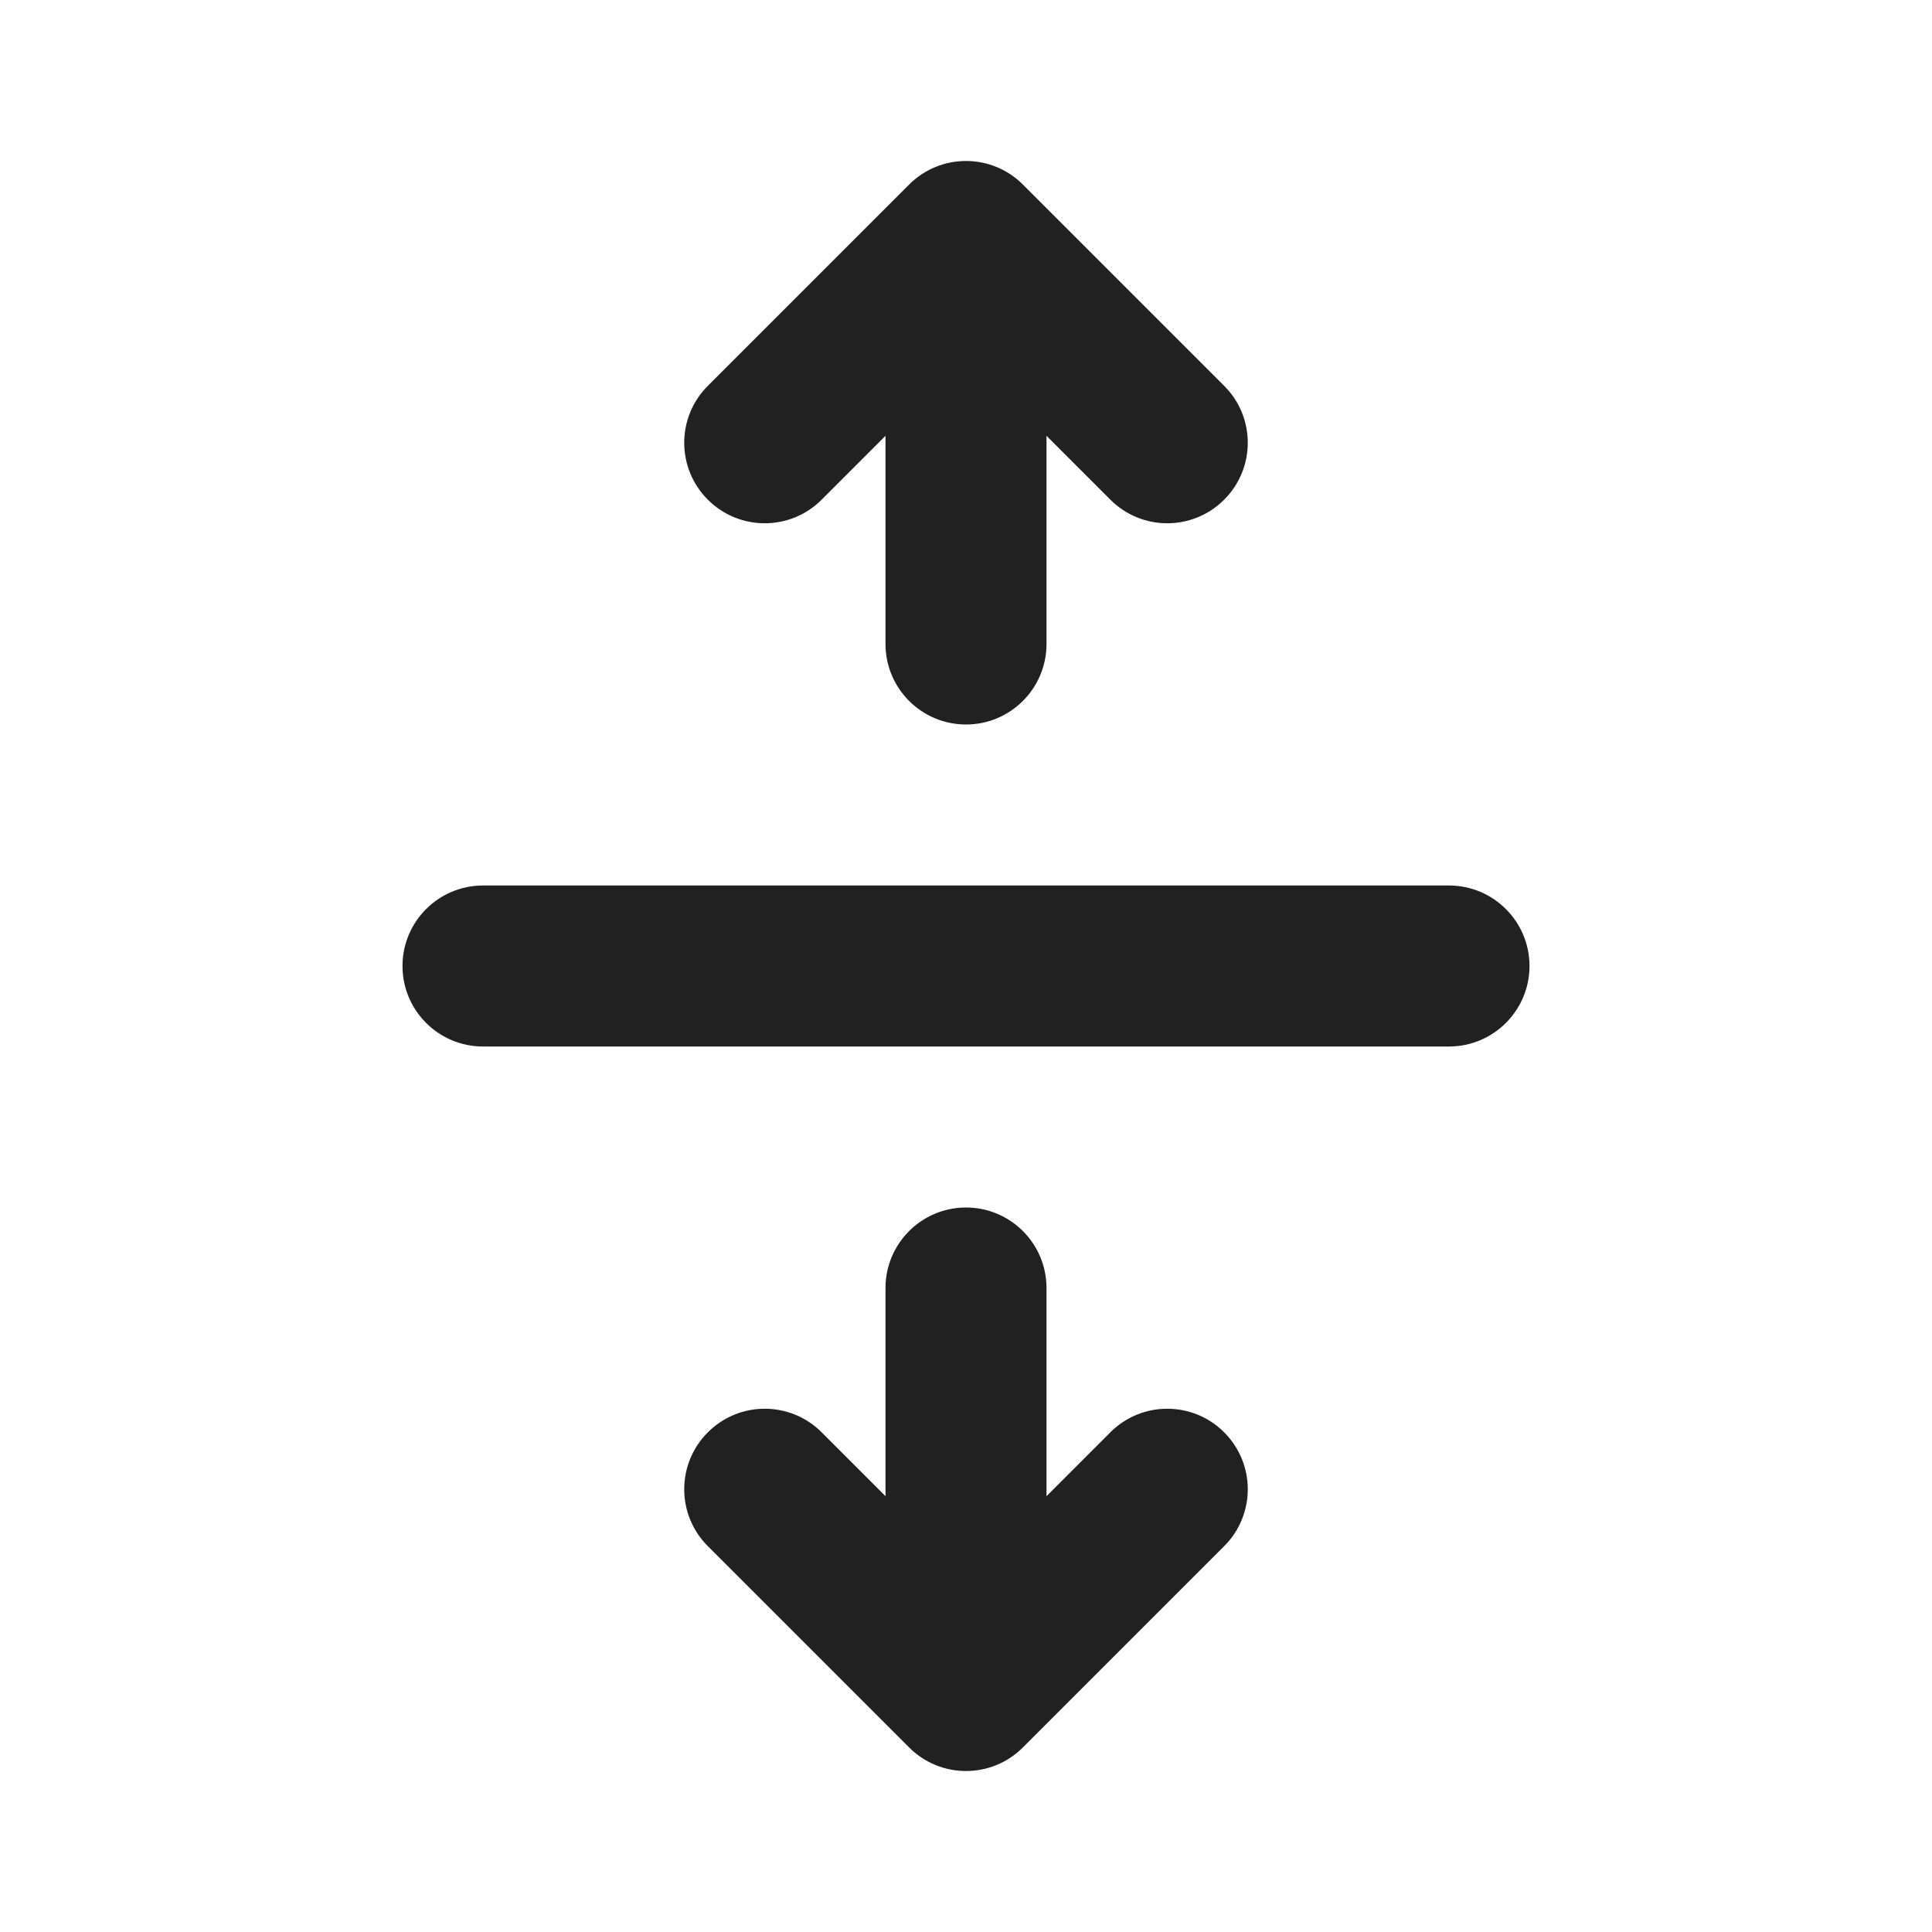
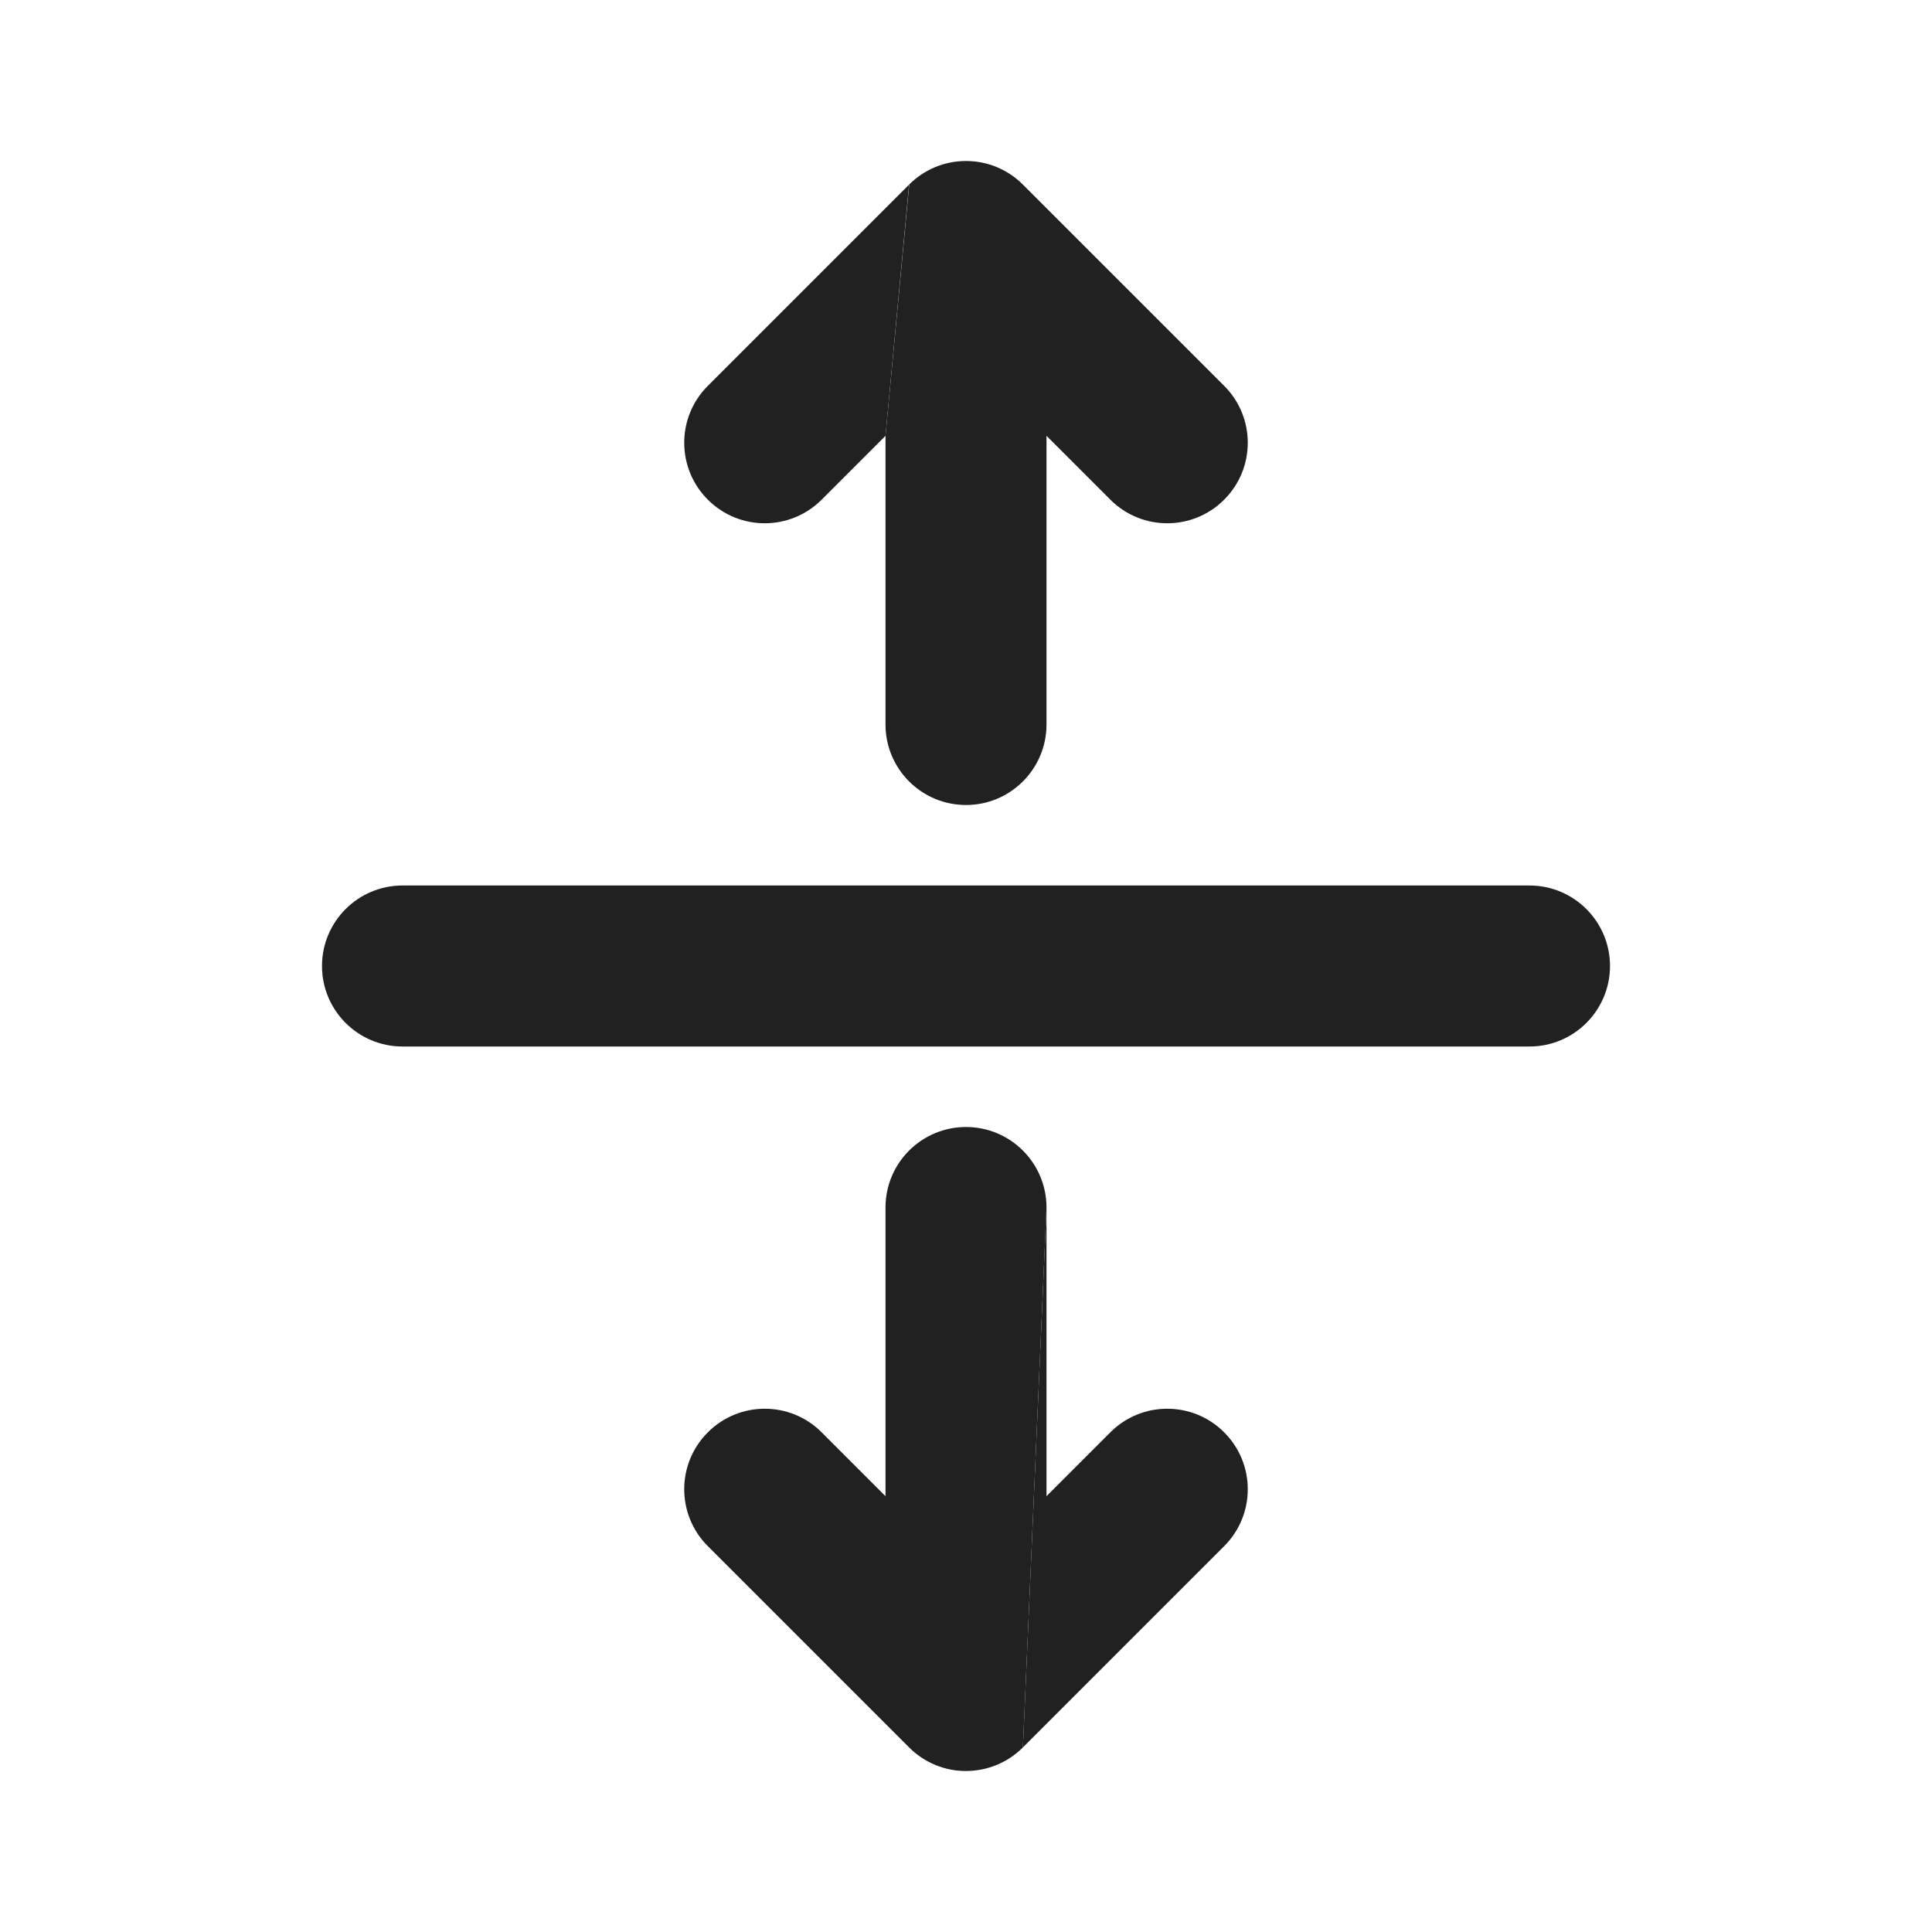
<svg xmlns="http://www.w3.org/2000/svg" width="24" height="24" viewBox="0 0 24 24" fill="none">
-   <path d="M13.793 6.207C14.183 6.598 14.817 6.598 15.207 6.207C15.598 5.817 15.598 5.183 15.207 4.793L12.707 2.293C12.317 1.902 11.683 1.902 11.293 2.293L8.793 4.793C8.402 5.183 8.402 5.817 8.793 6.207C9.183 6.598 9.817 6.598 10.207 6.207L11 5.414L11 8C11 8.552 11.448 9 12 9C12.552 9 13 8.552 13 8V5.414L13.793 6.207Z" fill="#212121" />
-   <path d="M13.793 17.793C14.183 17.402 14.817 17.402 15.207 17.793C15.598 18.183 15.598 18.817 15.207 19.207L12.707 21.707C12.317 22.098 11.683 22.098 11.293 21.707L8.793 19.207C8.402 18.817 8.402 18.183 8.793 17.793C9.183 17.402 9.817 17.402 10.207 17.793L11 18.586L11 16C11 15.448 11.448 15 12 15C12.552 15 13 15.448 13 16V18.586L13.793 17.793Z" fill="#212121" />
-   <path d="M6 11C5.448 11 5 11.448 5 12C5 12.552 5.448 13 6 13H18C18.552 13 19 12.552 19 12C19 11.448 18.552 11 18 11H6Z" fill="#212121" />
+   <path d="M11 5.414L11 9C11 9.552 11.448 10 12 10C12.552 10 13 9.552 13 9L13 5.414L13.793 6.207C14.183 6.598 14.817 6.598 15.207 6.207C15.598 5.817 15.598 5.183 15.207 4.793L12.707 2.293C12.611 2.197 12.501 2.125 12.383 2.076C12.265 2.027 12.136 2 12 2C11.725 2 11.476 2.111 11.295 2.291" fill="#212121" />
+   <path d="M11.293 2.293L8.793 4.793C8.402 5.183 8.402 5.817 8.793 6.207C9.183 6.598 9.817 6.598 10.207 6.207L11 5.414" fill="#212121" />
+   <path d="M4 12C4 11.448 4.448 11 5 11H19C19.552 11 20 11.448 20 12C20 12.552 19.552 13 19 13H5C4.448 13 4 12.552 4 12Z" fill="#212121" />
+   <path d="M13 15C13 14.448 12.552 14 12 14C11.448 14 11 14.448 11 15L11 18.586L10.207 17.793C9.817 17.402 9.183 17.402 8.793 17.793C8.402 18.183 8.402 18.817 8.793 19.207L11.293 21.707C11.389 21.803 11.499 21.875 11.617 21.924C11.734 21.973 11.863 22 11.997 22C11.998 22 11.999 22 12 22C12.001 22 12.002 22 12.003 22C12.257 21.999 12.511 21.902 12.705 21.709C12.706 21.709 12.706 21.708 12.707 21.707" fill="#212121" />
+   <path d="M12.707 21.707L15.207 19.207C15.598 18.817 15.598 18.183 15.207 17.793C14.817 17.402 14.183 17.402 13.793 17.793L13 18.586V15" fill="#212121" />
</svg>
